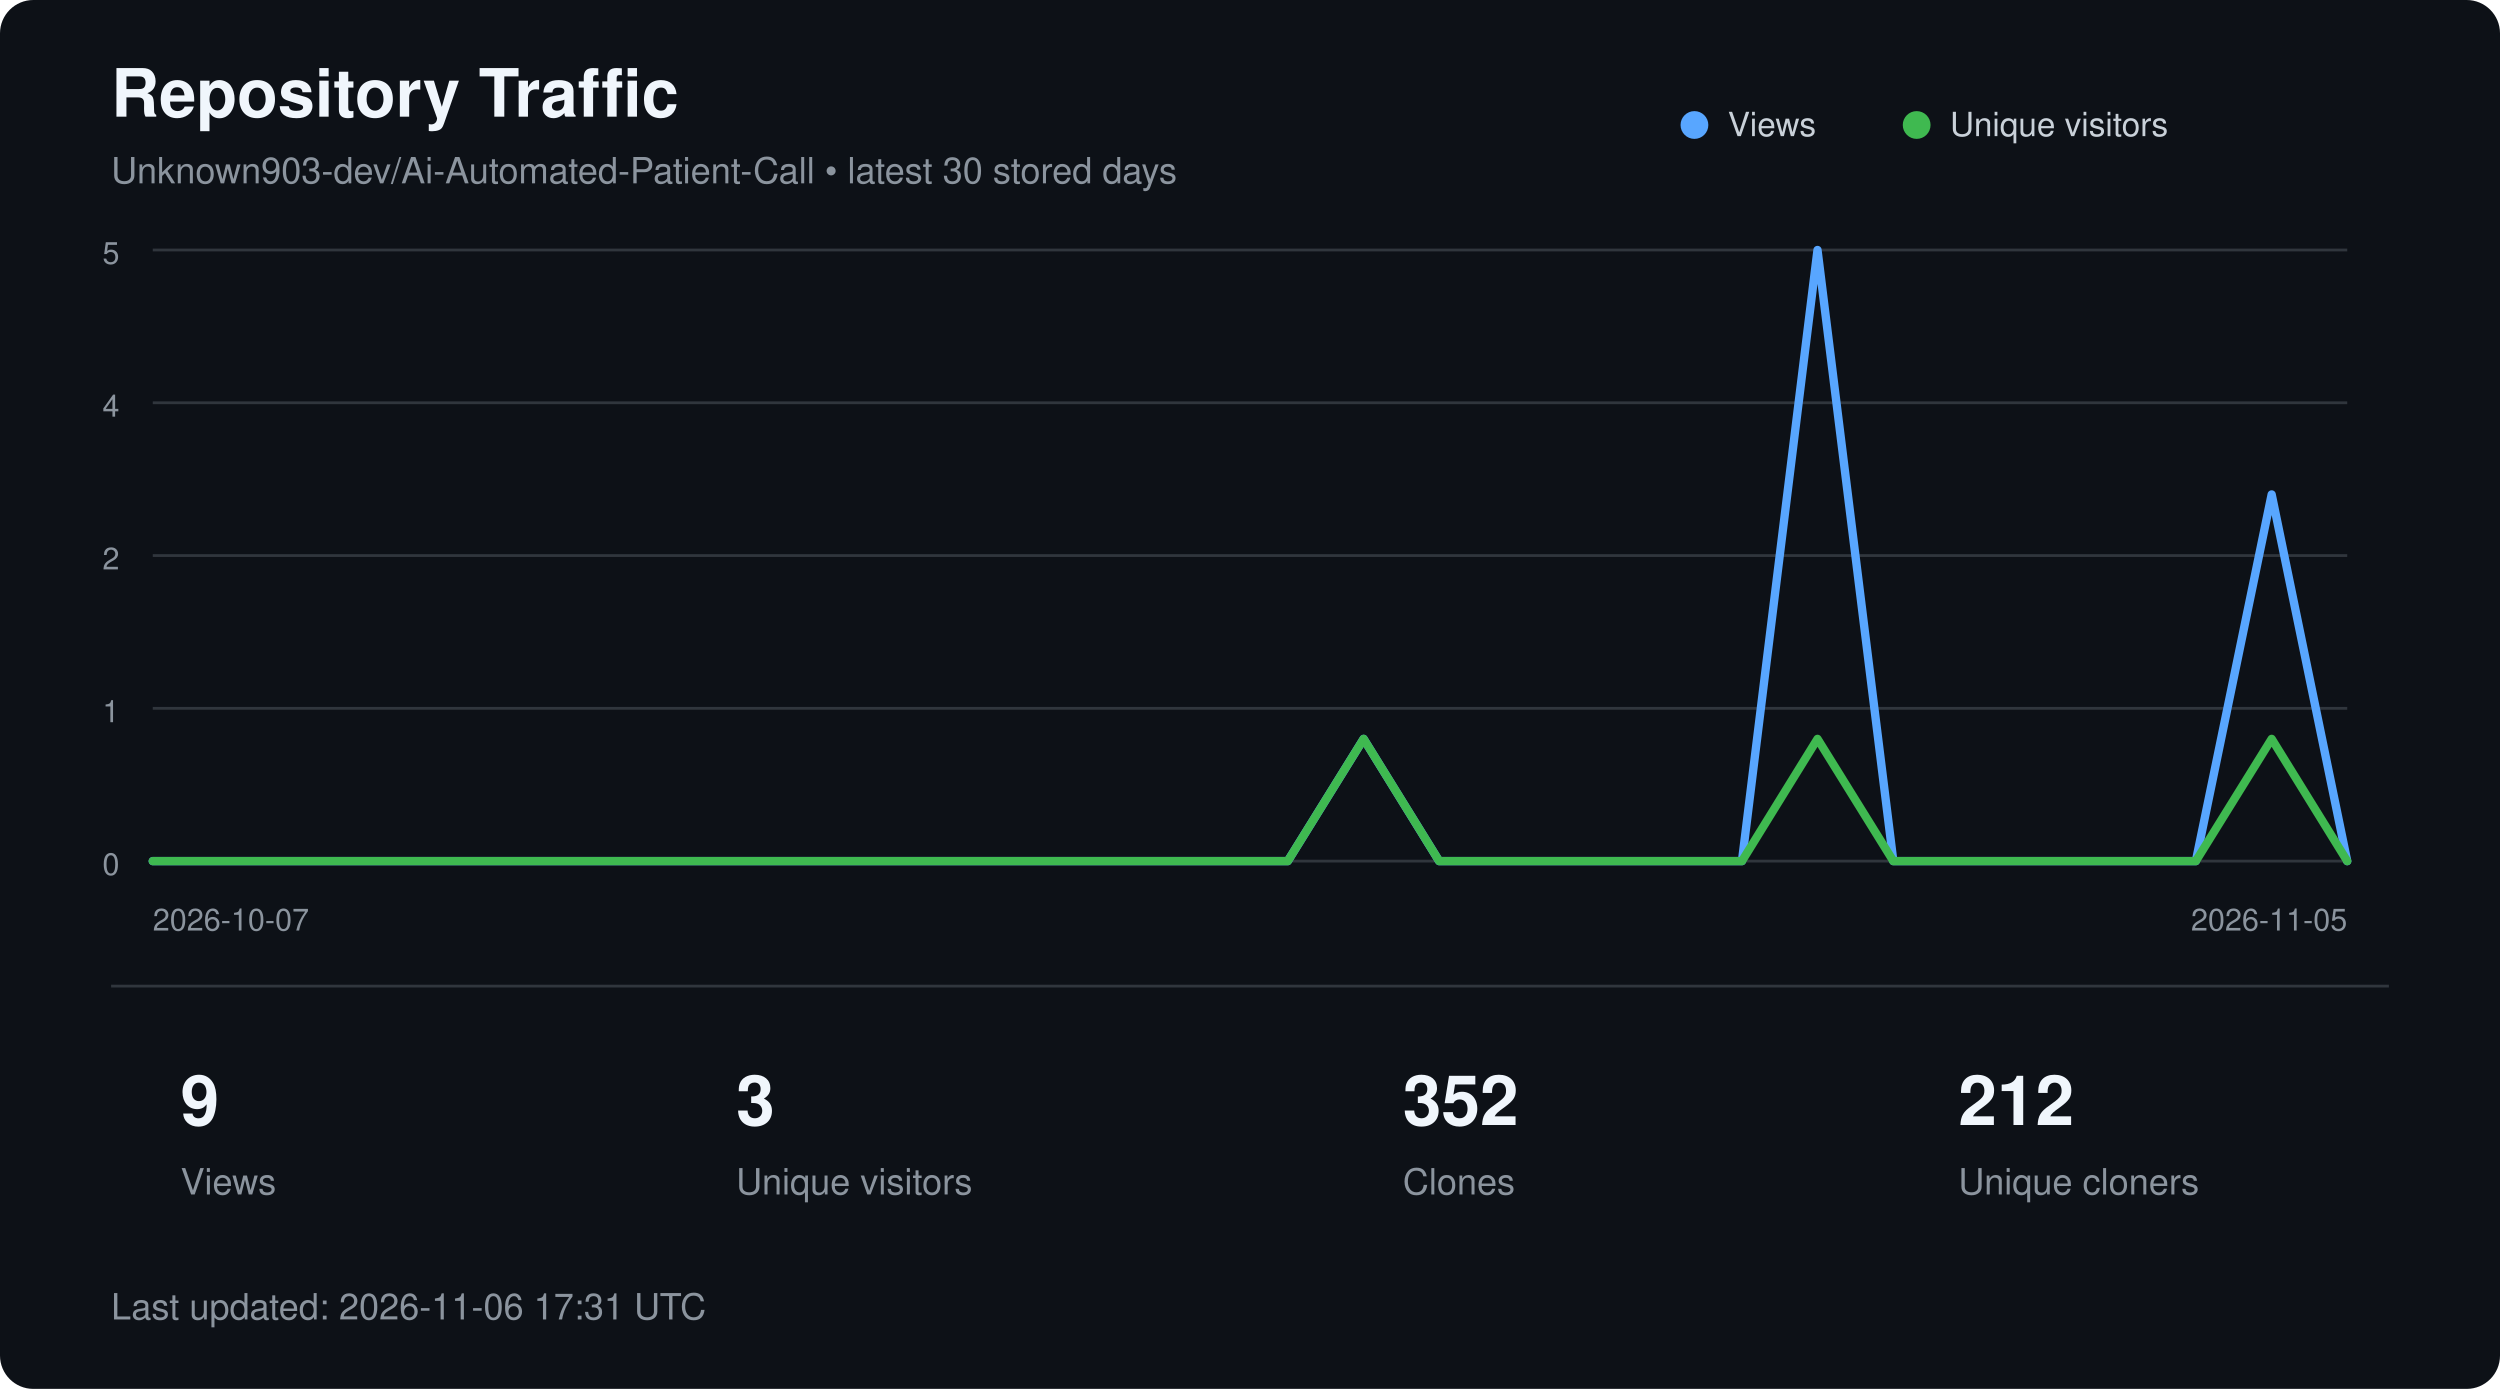
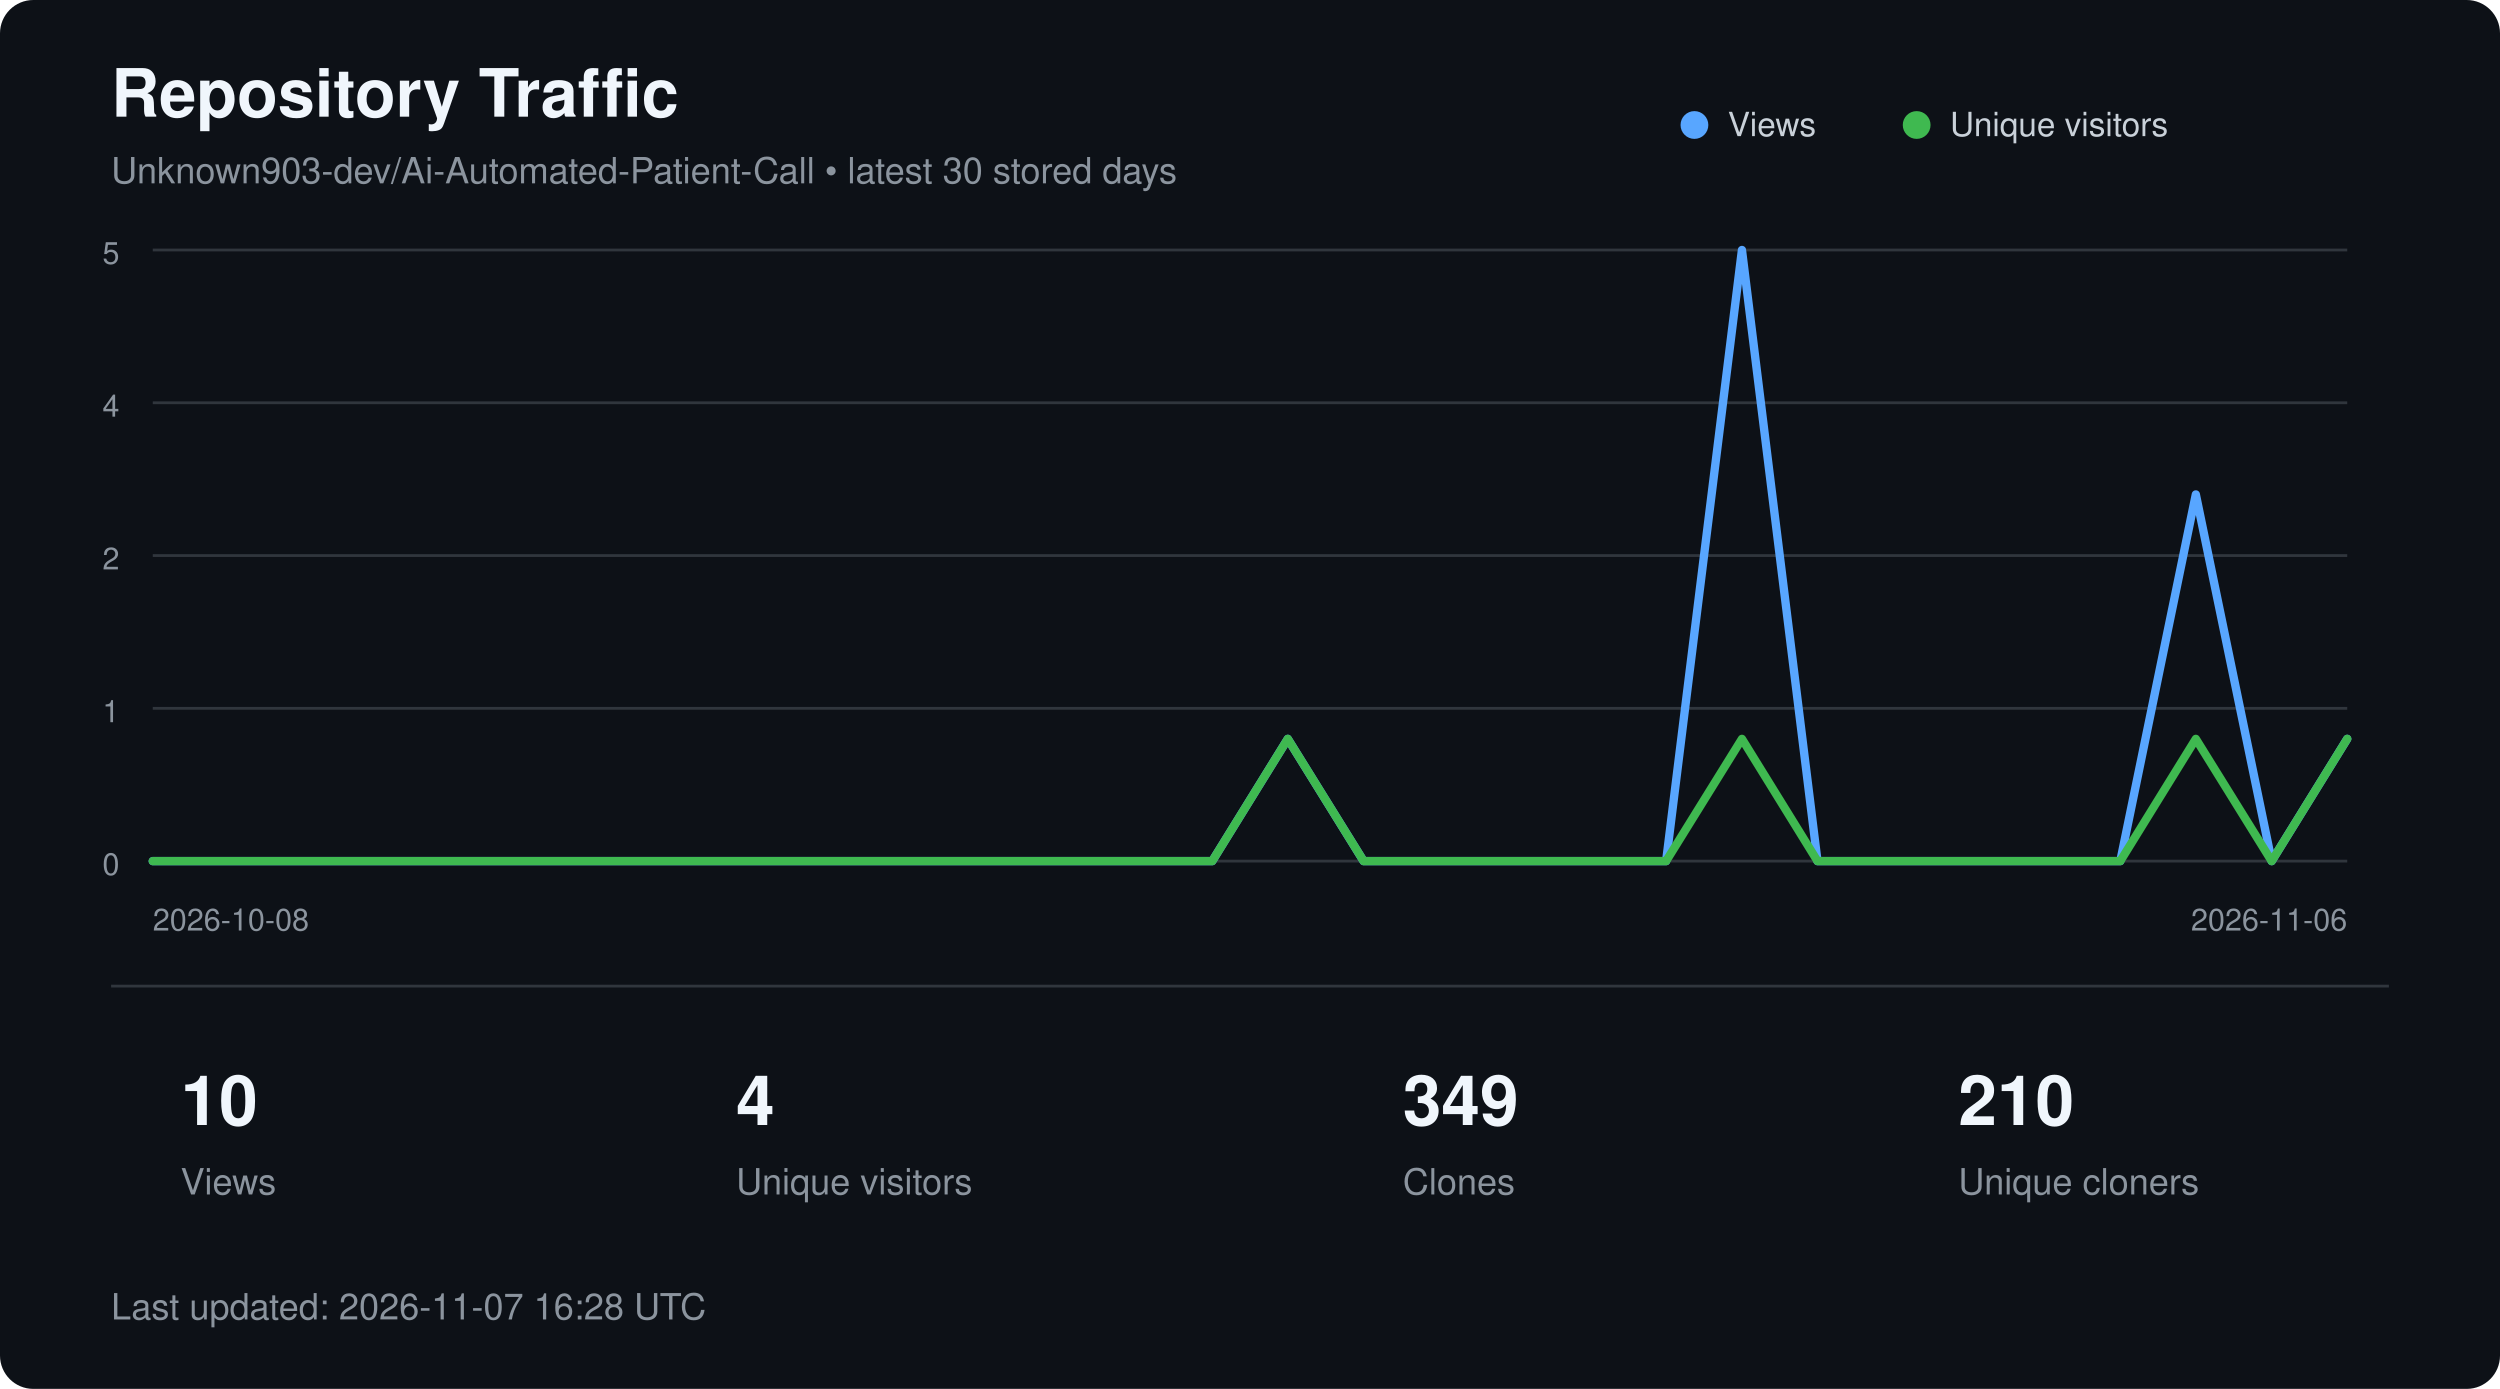
<svg xmlns="http://www.w3.org/2000/svg" width="900" height="500" viewBox="0 0 900 500" role="img" aria-labelledby="title description">
  <style>
        text {
            font-family:
                -apple-system,
                BlinkMacSystemFont,
                "Segoe UI",
                Helvetica,
                Arial,
                sans-serif;
        }

        .title {
            fill: #f0f6fc;
            font-size: 24px;
            font-weight: 600;
        }

        .subtitle {
            fill: #8b949e;
            font-size: 13px;
        }

        .axis {
            fill: #8b949e;
            font-size: 11px;
        }

        .metric {
            fill: #f0f6fc;
            font-size: 25px;
            font-weight: 600;
        }

        .metric-label {
            fill: #8b949e;
            font-size: 13px;
        }

        .legend {
            fill: #c9d1d9;
            font-size: 12px;
        }
    </style>
  <rect width="900" height="500" rx="12" fill="#0d1117" />
  <text x="40" y="42" class="title">
        Repository Traffic
    </text>
  <text x="40" y="66" class="subtitle">
        Unknown903-dev/Ai-Automated-Patient-Call • latest 30 stored days
    </text>
  <line x1="55" y1="90.0" x2="845" y2="90.0" stroke="#30363d" stroke-width="1" />
  <text x="43" y="95.0" text-anchor="end" class="axis">5</text>
  <line x1="55" y1="145.0" x2="845" y2="145.0" stroke="#30363d" stroke-width="1" />
  <text x="43" y="150.0" text-anchor="end" class="axis">4</text>
  <line x1="55" y1="200.0" x2="845" y2="200.0" stroke="#30363d" stroke-width="1" />
  <text x="43" y="205.0" text-anchor="end" class="axis">2</text>
  <line x1="55" y1="255.0" x2="845" y2="255.0" stroke="#30363d" stroke-width="1" />
  <text x="43" y="260.0" text-anchor="end" class="axis">1</text>
  <line x1="55" y1="310.0" x2="845" y2="310.0" stroke="#30363d" stroke-width="1" />
  <text x="43" y="315.0" text-anchor="end" class="axis">0</text>
-   <polyline points="55.0,310.0 82.2,310.0 109.5,310.0 136.7,310.0 164.0,310.0 191.2,310.0 218.4,310.0 245.7,310.0 272.9,310.0 300.2,310.0 327.4,310.0 354.7,310.0 381.9,310.0 409.1,310.0 436.4,310.0 463.6,310.0 490.9,266.0 518.1,310.0 545.3,310.0 572.6,310.0 599.8,310.0 627.1,310.0 654.3,90.0 681.6,310.0 708.8,310.0 736.0,310.0 763.3,310.0 790.5,310.0 817.8,178.0 845.0,310.0" fill="none" stroke="#58a6ff" stroke-width="3" stroke-linecap="round" stroke-linejoin="round" />
-   <polyline points="55.0,310.0 82.2,310.0 109.5,310.0 136.7,310.0 164.0,310.0 191.2,310.0 218.4,310.0 245.7,310.0 272.9,310.0 300.2,310.0 327.4,310.0 354.7,310.0 381.9,310.0 409.1,310.0 436.4,310.0 463.6,310.0 490.9,266.0 518.1,310.0 545.3,310.0 572.6,310.0 599.8,310.0 627.1,310.0 654.3,266.0 681.6,310.0 708.8,310.0 736.0,310.0 763.3,310.0 790.5,310.0 817.8,266.0 845.0,310.0" fill="none" stroke="#3fb950" stroke-width="3" stroke-linecap="round" stroke-linejoin="round" />
+   <polyline points="55.0,310.0 82.2,310.0 109.5,310.0 136.7,310.0 164.0,310.0 191.2,310.0 218.4,310.0 245.7,310.0 272.9,310.0 300.2,310.0 327.4,310.0 354.7,310.0 381.9,310.0 409.1,310.0 436.4,310.0 463.6,266.0 490.9,310.0 518.1,310.0 545.3,310.0 572.6,310.0 599.8,310.0 627.1,90.0 654.3,310.0 681.6,310.0 708.8,310.0 736.0,310.0 763.3,310.0 790.5,178.0 817.8,310.0 845.0,266.0" fill="none" stroke="#58a6ff" stroke-width="3" stroke-linecap="round" stroke-linejoin="round" />
+   <polyline points="55.0,310.0 82.2,310.0 109.5,310.0 136.7,310.0 164.0,310.0 191.2,310.0 218.4,310.0 245.7,310.0 272.9,310.0 300.2,310.0 327.4,310.0 354.7,310.0 381.9,310.0 409.1,310.0 436.4,310.0 463.6,266.0 490.9,310.0 518.1,310.0 545.3,310.0 572.6,310.0 599.8,310.0 627.1,266.0 654.3,310.0 681.6,310.0 708.8,310.0 736.0,310.0 763.3,310.0 790.5,266.0 817.8,310.0 845.0,266.0" fill="none" stroke="#3fb950" stroke-width="3" stroke-linecap="round" stroke-linejoin="round" />
  <circle cx="610" cy="45" r="5" fill="#58a6ff" />
  <text x="622" y="49" class="legend">Views</text>
  <circle cx="690" cy="45" r="5" fill="#3fb950" />
  <text x="702" y="49" class="legend">Unique visitors</text>
  <text x="55" y="335" class="axis">
-         2026-10-07
+         2026-10-08
    </text>
  <text x="845" y="335" text-anchor="end" class="axis">
-         2026-11-05
+         2026-11-06
    </text>
  <line x1="40" y1="355" x2="860" y2="355" stroke="#30363d" />
-   <text x="65" y="405" class="metric">9</text>
+   <text x="65" y="405" class="metric">10</text>
  <text x="65" y="430" class="metric-label">Views</text>
-   <text x="265" y="405" class="metric">3</text>
+   <text x="265" y="405" class="metric">4</text>
  <text x="265" y="430" class="metric-label">Unique visitors</text>
-   <text x="505" y="405" class="metric">352</text>
+   <text x="505" y="405" class="metric">349</text>
  <text x="505" y="430" class="metric-label">Clones</text>
-   <text x="705" y="405" class="metric">212</text>
+   <text x="705" y="405" class="metric">210</text>
  <text x="705" y="430" class="metric-label">Unique cloners</text>
  <text x="40" y="475" class="subtitle">
-         Last updated: 2026-11-06 17:31 UTC
+         Last updated: 2026-11-07 16:28 UTC
    </text>
</svg>
